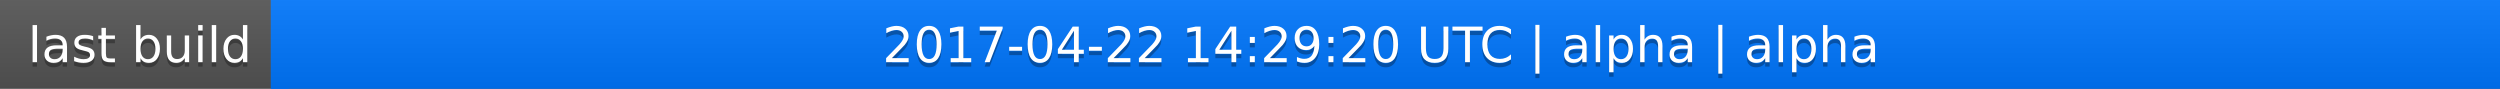
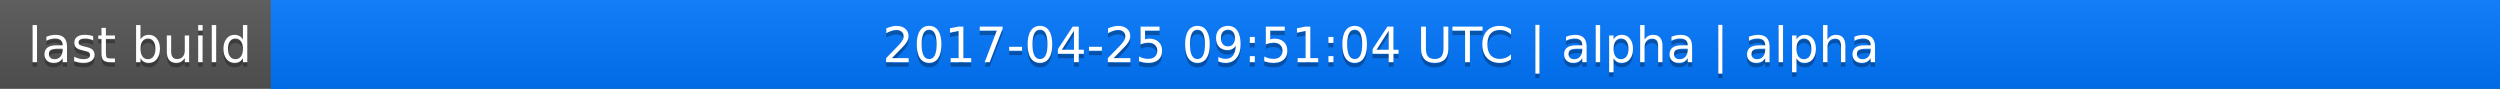
<svg xmlns="http://www.w3.org/2000/svg" width="563" height="20">
  <linearGradient id="a" x2="0" y2="100%">
    <stop offset="0" stop-color="#bbb" stop-opacity=".1" />
    <stop offset="1" stop-opacity=".1" />
  </linearGradient>
  <rect rx="0" width="563" height="20" fill="#555" />
  <rect rx="0" x="61" width="502" height="20" fill="#07f" />
  <path fill="#07f" d="M61 0h4v20h-4z" />
  <rect rx="0" width="563" height="20" fill="url(#a)" />
  <g fill="#fff" text-anchor="middle" font-family="DejaVu Sans,Verdana,Geneva,sans-serif" font-size="11">
    <text x="31.5" y="15" fill="#010101" fill-opacity=".3">last build</text>
    <text x="31.5" y="14">last build</text>
-     <text x="311" y="15" fill="#010101" fill-opacity=".3">2017-04-22 14:29:20 UTC | alpha | alpha</text>
-     <text x="311" y="14">2017-04-22 14:29:20 UTC | alpha | alpha</text>
+     <text x="311" y="15" fill="#010101" fill-opacity=".3">2017-04-25 09:51:04 UTC | alpha | alpha</text>
+     <text x="311" y="14">2017-04-25 09:51:04 UTC | alpha | alpha</text>
  </g>
</svg>
